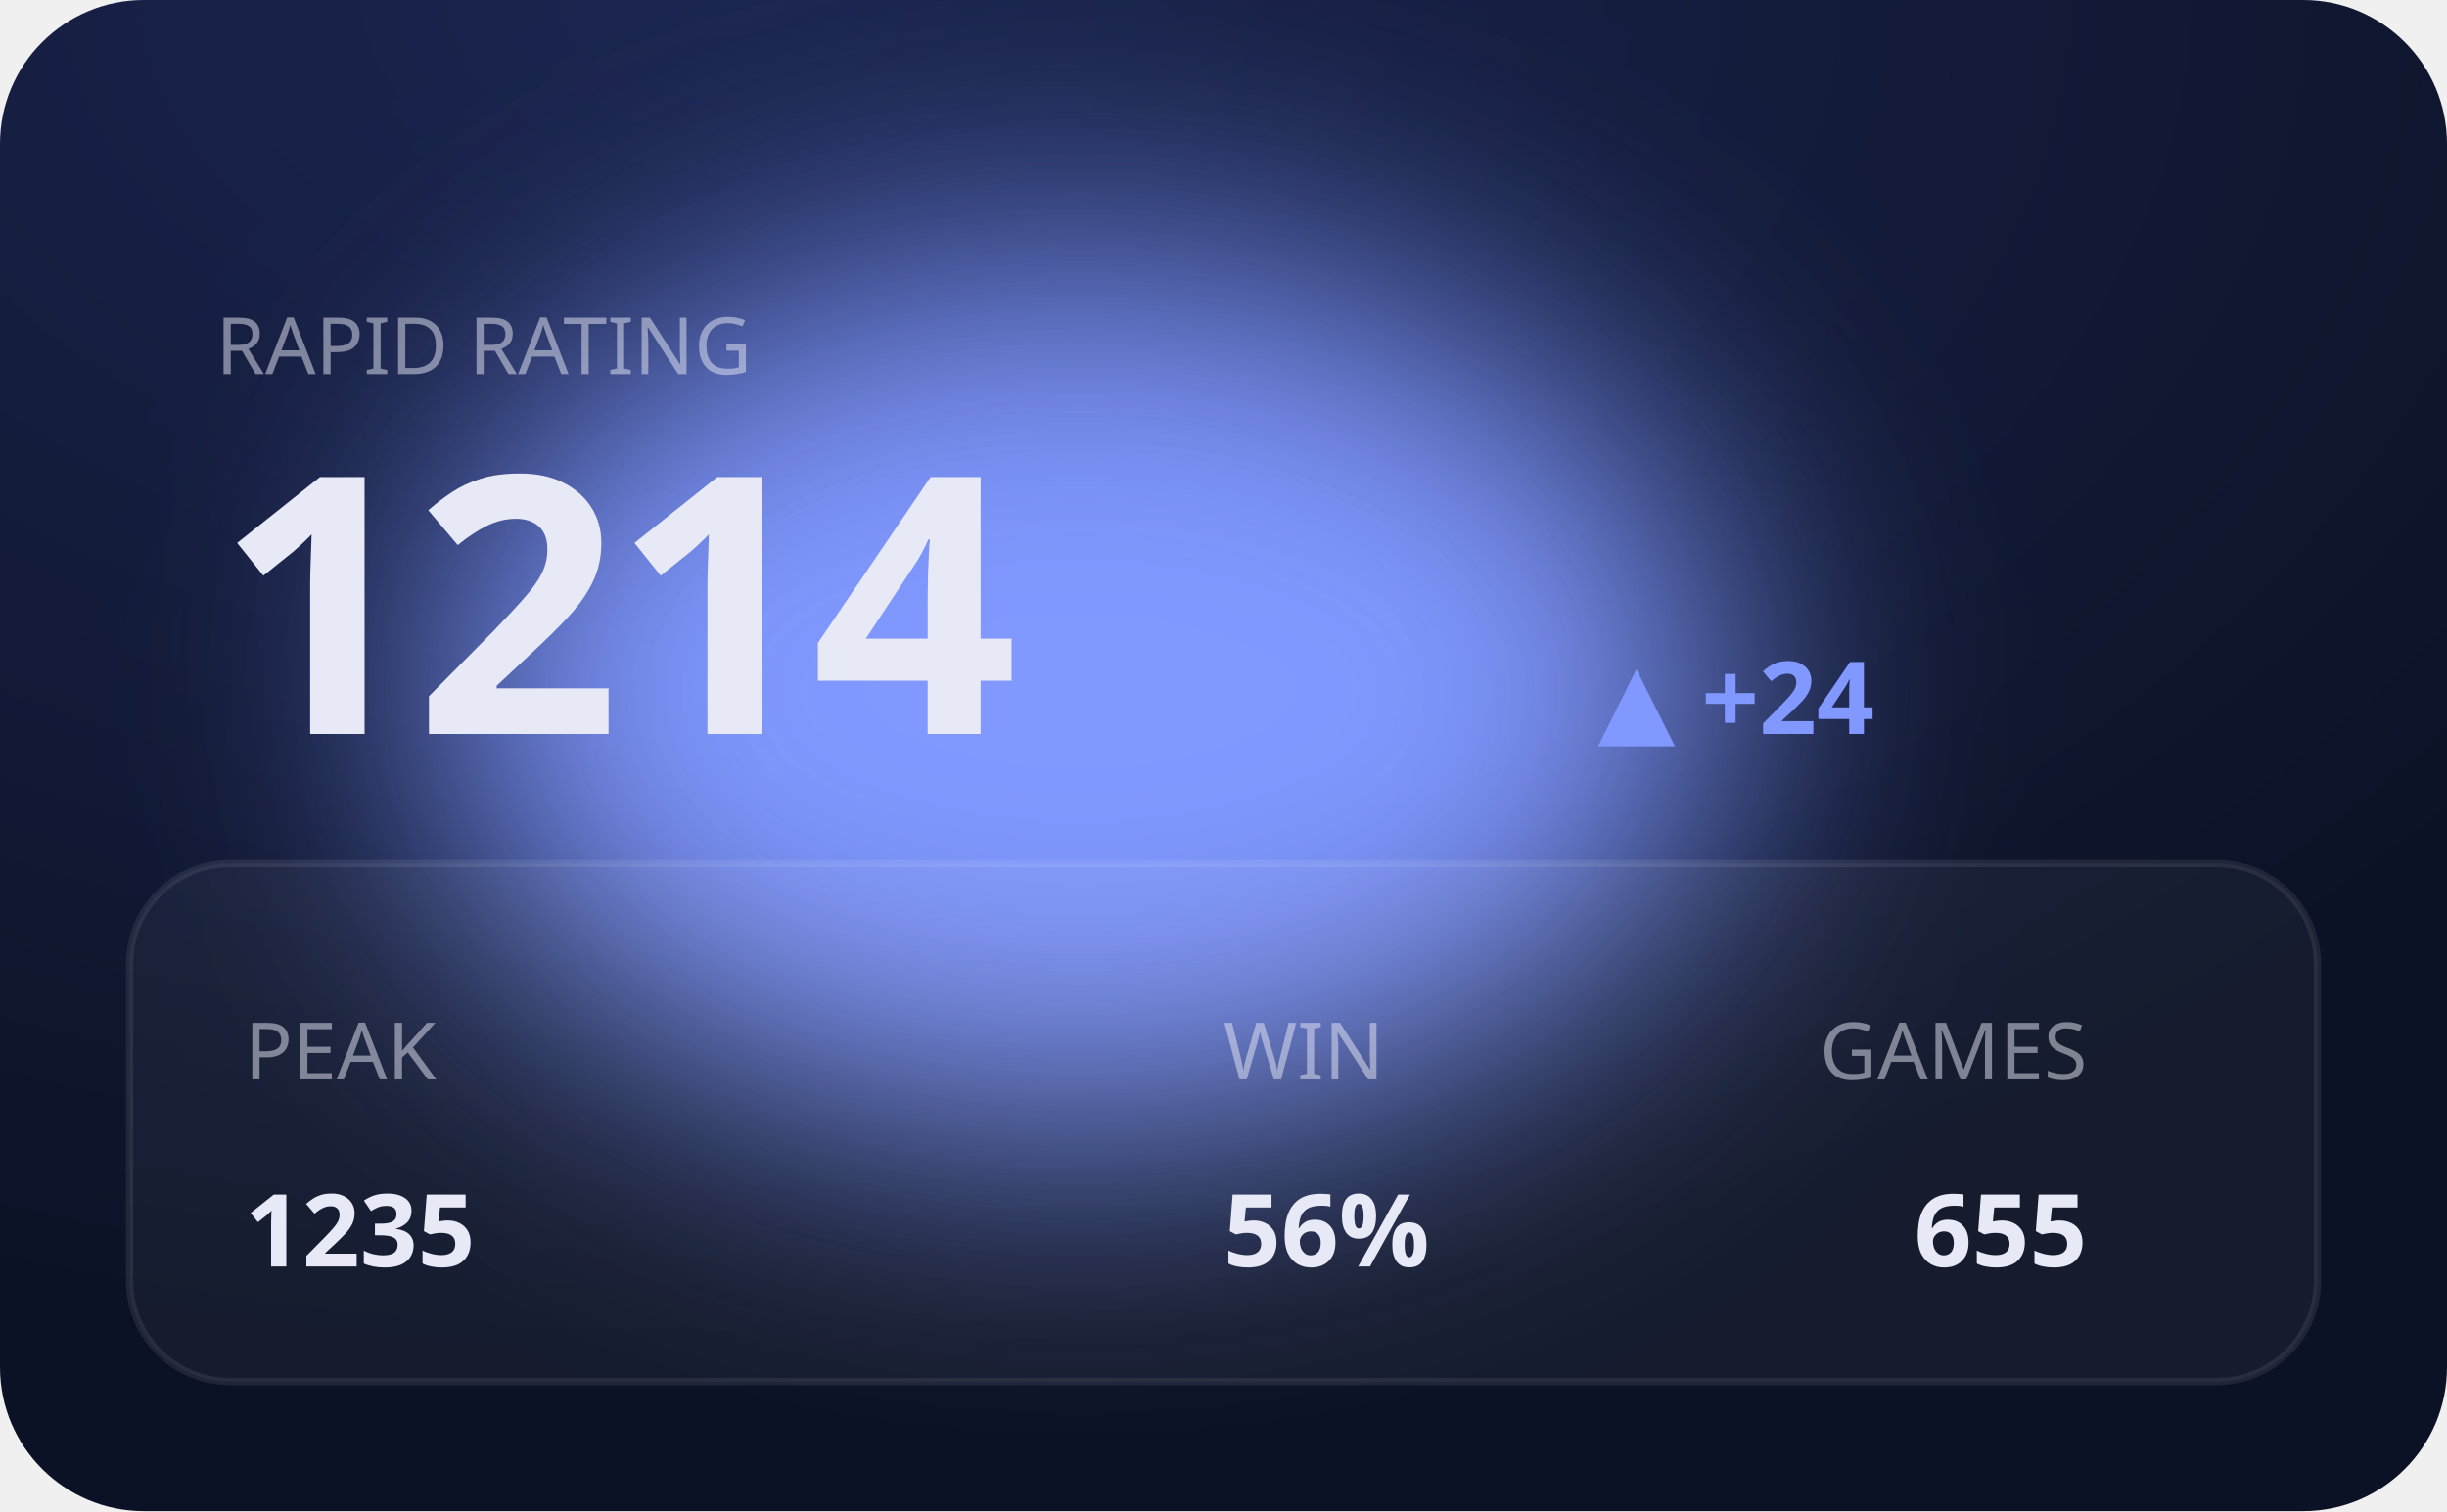
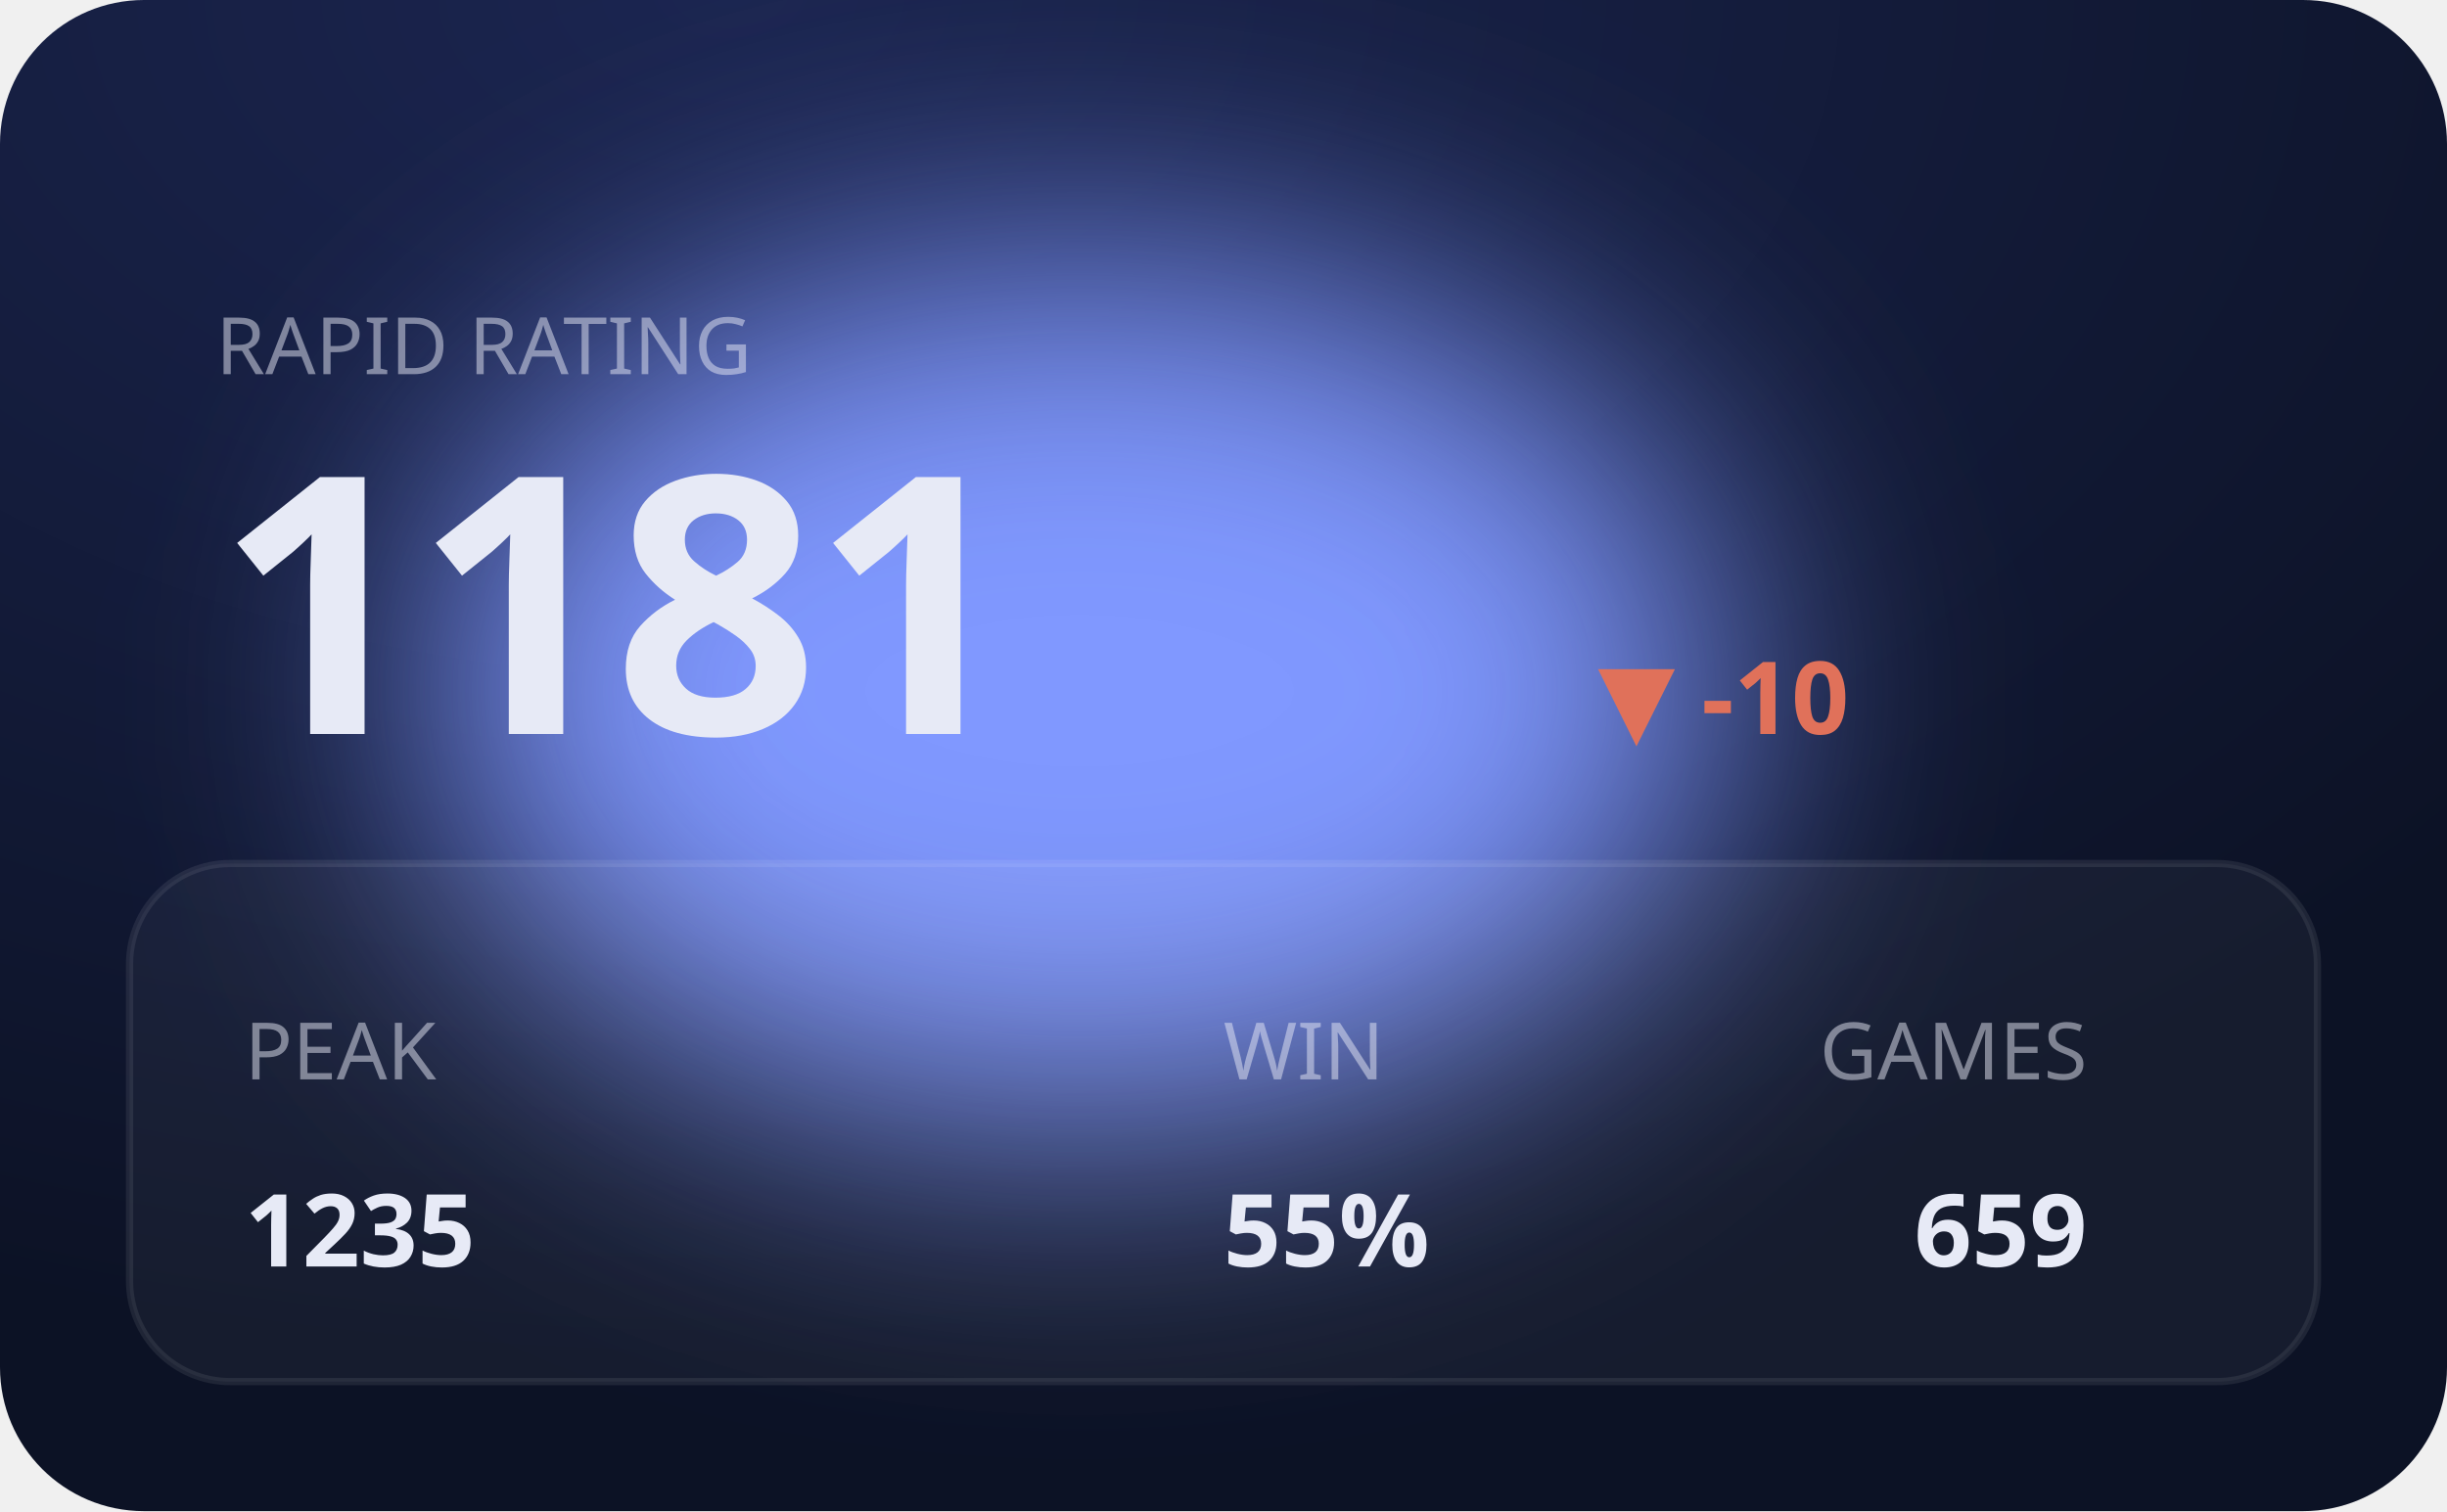
<svg xmlns="http://www.w3.org/2000/svg" viewBox="0 0 340 210" width="340" height="210" role="img" aria-label="RAPID hero">
  <defs>
    <filter id="bE" x="-60%" y="-60%" width="220%" height="220%">
      <feGaussianBlur stdDeviation="20" />
    </filter>
    <radialGradient id="gE" cx="30%" cy="0%" r="90%">
      <stop offset="0" stop-color="#1b2550" />
      <stop offset="1" stop-color="#0c1225" />
    </radialGradient>
  </defs>
  <style>text{fill:#e7eaf6}.bg{fill:#0c1225}.acc{fill:#8098ff}.ln{stroke:#8098ff}.area{fill:#8098ff;opacity:.14}.peak{stroke:#8098ff;opacity:.3}.chip{fill:#8098ff;opacity:.14}.down{fill:#e0715a}.panel{fill:#fff;opacity:.045}.stroke{stroke:#fff;opacity:.08;fill:none}svg{font-family:'Space Grotesk',system-ui,sans-serif}.lbl{font-weight:600;font-size:11px;letter-spacing:.16em}.big{font-weight:700;font-size:34px;letter-spacing:-.02em}.mid{font-weight:600;font-size:14px}.mut{font-weight:500;font-size:11px;opacity:.5}.ser{font-family:'Instrument Serif',serif;font-weight:400;letter-spacing:0}.mono{font-family:'JetBrains Mono',monospace}.ln{fill:none;stroke-width:2.5;stroke-linecap:round;stroke-linejoin:round}.thin{stroke-width:1.6}.draw{stroke-dasharray:1200;stroke-dashoffset:1200;animation:draw 2.3s cubic-bezier(.6,.05,.2,1) forwards .25s}.dot{animation:pulse 2s ease-in-out infinite}.glow{animation:glow 3.4s ease-in-out infinite}.float{animation:float 6.5s ease-in-out infinite}.shim{animation:shim 3s ease-in-out infinite}@keyframes draw{to{stroke-dashoffset:0}}@keyframes pulse{0%,100%{r:4.5;opacity:1}50%{r:8;opacity:.45}}@keyframes glow{0%,100%{opacity:.14}50%{opacity:.34}}@keyframes float{0%,100%{transform:translateY(0)}50%{transform:translateY(-7px)}}@keyframes shim{0%,100%{opacity:.5}50%{opacity:1}}</style>
  <rect width="340" height="210" rx="20" fill="url(#gE)" />
  <ellipse class="acc glow" cx="150" cy="96" rx="90" ry="60" filter="url(#bE)" />
  <rect class="panel" x="18" y="120" width="304" height="72" rx="14" />
  <rect class="stroke" x="18" y="120" width="304" height="72" rx="14" />
  <text class="mut" x="30" y="52">RAPID RATING</text>
-   <text class="big" x="30" y="102" style="font-size:50px">1214</text>
-   <text class="acc mid" x="222" y="102">▲ +24</text>
+   <text class="big" x="30" y="102" style="font-size:50px">1181</text>
+   <text class="down mid" x="222" y="102">▼ -10</text>
  <text class="mut" x="34" y="150">PEAK</text>
  <text class="mid" x="34" y="176">1235</text>
  <text class="mut" x="170" y="150">WIN</text>
-   <text class="mid" x="170" y="176">56%</text>
+   <text class="mid" x="170" y="176">55%</text>
  <text class="mut" x="290" y="150" text-anchor="end">GAMES</text>
-   <text class="mid" x="290" y="176" text-anchor="end">655</text>
+   <text class="mid" x="290" y="176" text-anchor="end">659</text>
</svg>
